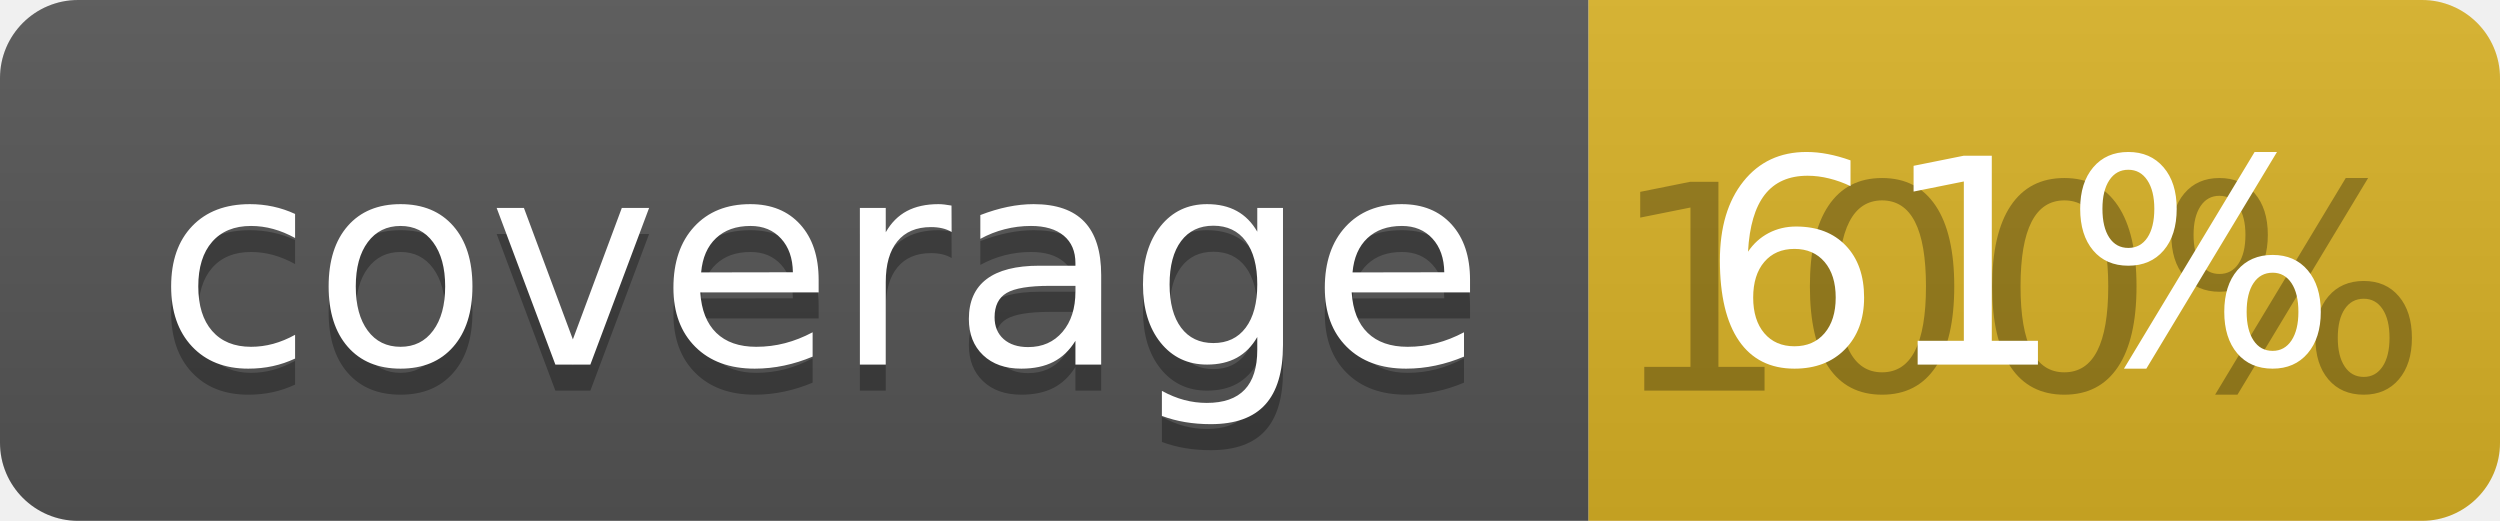
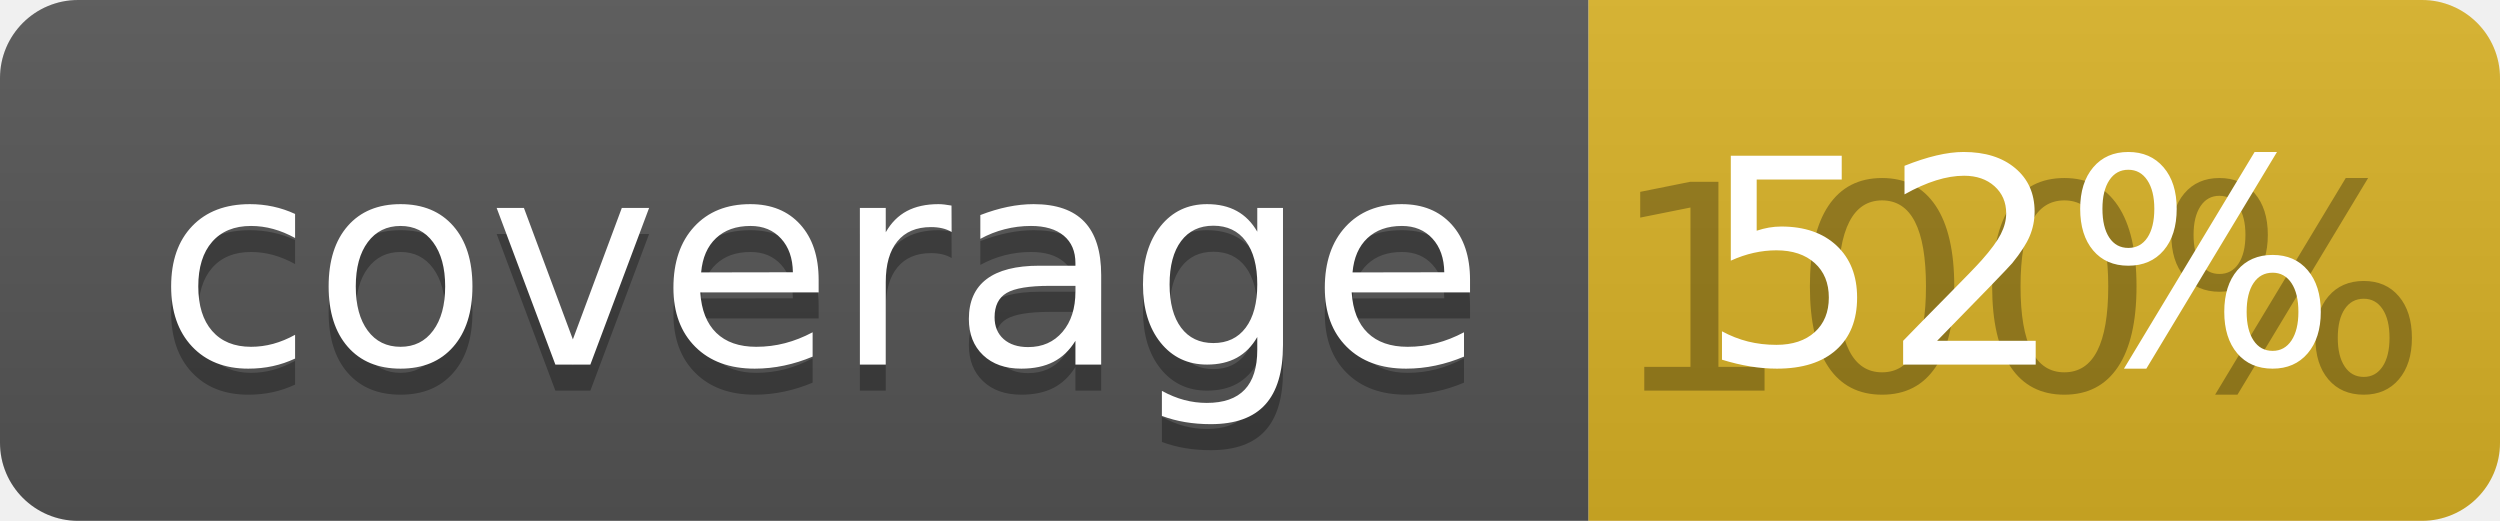
<svg xmlns="http://www.w3.org/2000/svg" width="96" height="20">
  <linearGradient id="b" x2="0" y2="100%">
    <stop offset="0" stop-color="#bbb" stop-opacity=".1" />
    <stop offset="1" stop-opacity=".1" />
  </linearGradient>
  <clipPath id="a">
    <rect width="96" height="20" rx="3" fill="#fff" />
  </clipPath>
  <g clip-path="url(#a)">
    <path fill="#555" d="M0 0h61v20H0z" />
    <path fill="#D9B226" d="M61 0h35v20H61z" />
    <path fill="url(#b)" d="M0 0h96v20H0z" />
  </g>
  <g fill="#fff" text-anchor="middle" font-family="DejaVu Sans,Verdana,Geneva,sans-serif" font-size="110">
    <text x="315" y="150" fill="#010101" fill-opacity=".3" transform="scale(.1)" textLength="510">coverage</text>
    <text x="315" y="140" transform="scale(.1)" textLength="510">coverage</text>
    <text x="775" y="150" fill="#010101" fill-opacity=".3" transform="scale(.1)" textLength="250">100%</text>
-     <text x="775" y="140" transform="scale(.1)" textLength="250">61%</text>
+     <text x="775" y="140" transform="scale(.1)" textLength="250">52%</text>
  </g>
</svg>
